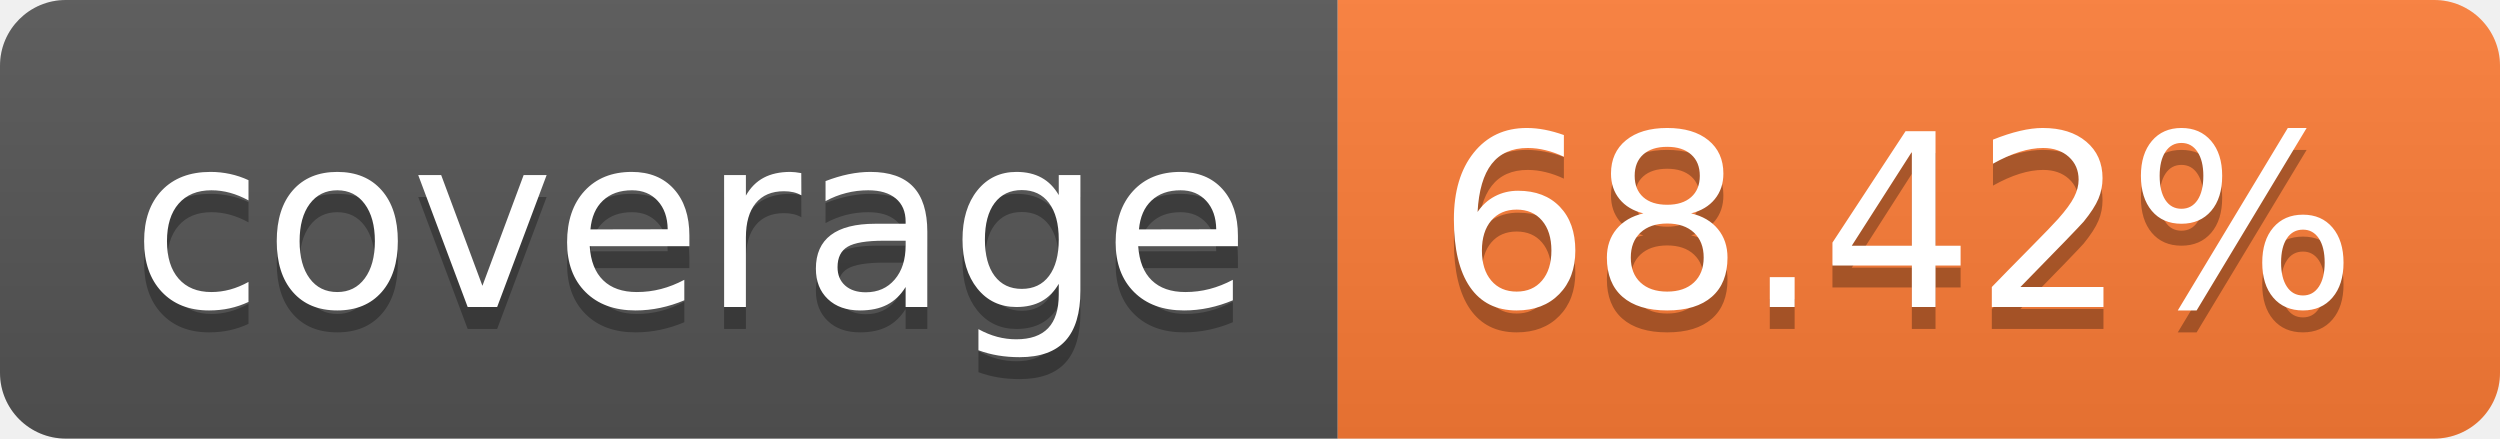
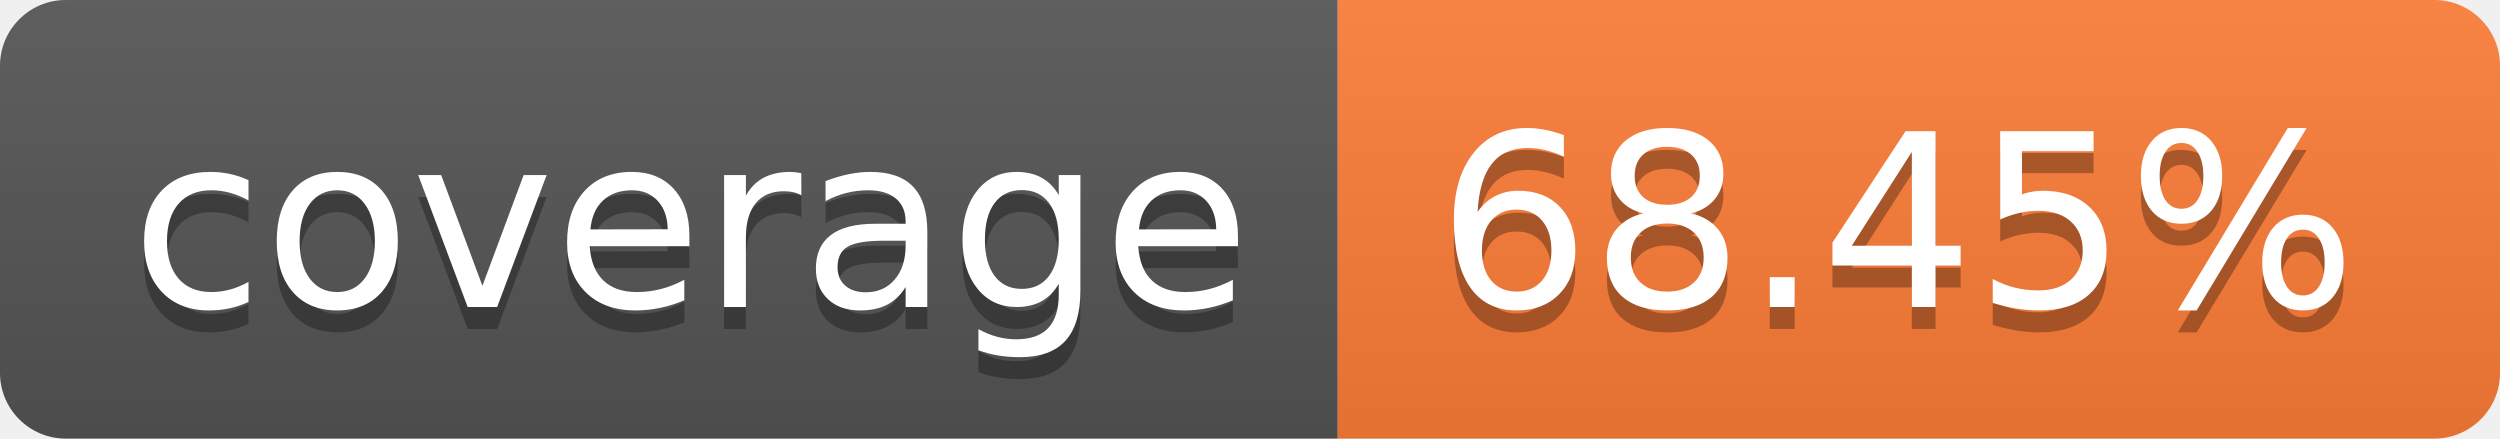
- <svg xmlns="http://www.w3.org/2000/svg" width="114" height="20" role="img" aria-label="coverage: 68.42%">
+ <svg xmlns="http://www.w3.org/2000/svg" width="114" height="20" role="img" aria-label="coverage: 68.45%">
  <linearGradient id="s" x2="0" y2="100%">
    <stop offset="0" stop-color="#bbb" stop-opacity=".1" />
    <stop offset="1" stop-opacity=".1" />
  </linearGradient>
  <clipPath id="r">
    <rect width="114" height="20" rx="3" fill="#fff" />
  </clipPath>
  <g clip-path="url(#r)">
    <rect width="61" height="20" fill="#555" />
    <rect x="61" width="53" height="20" fill="#fe7d37" />
    <rect width="114" height="20" fill="url(#s)" />
  </g>
  <g fill="#fff" text-anchor="middle" font-family="Verdana,Geneva,DejaVu Sans,sans-serif" text-rendering="geometricPrecision" font-size="110">
    <text aria-hidden="true" x="315" y="150" fill="#010101" fill-opacity=".3" transform="scale(.1)" textLength="510">coverage</text>
    <text x="315" y="140" transform="scale(.1)" fill="#fff" textLength="510">coverage</text>
-     <text aria-hidden="true" x="865" y="150" fill="#010101" fill-opacity=".3" transform="scale(.1)" textLength="430">68.42%</text>
-     <text x="865" y="140" transform="scale(.1)" fill="#fff" textLength="430">68.42%</text>
+     <text aria-hidden="true" x="865" y="150" fill="#010101" fill-opacity=".3" transform="scale(.1)" textLength="430">68.45%</text>
+     <text x="865" y="140" transform="scale(.1)" fill="#fff" textLength="430">68.45%</text>
  </g>
</svg>
